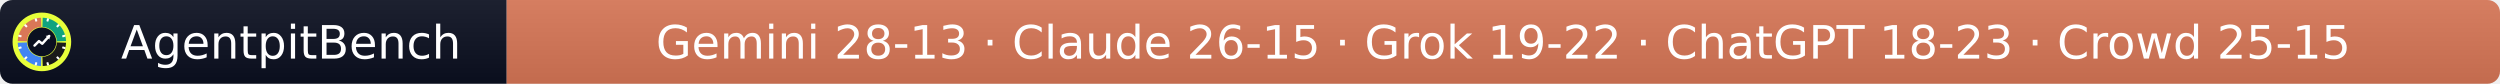
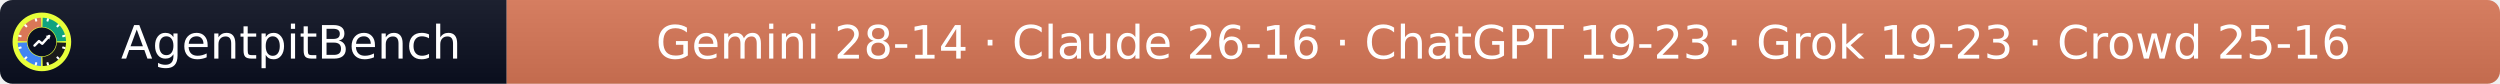
- <svg xmlns="http://www.w3.org/2000/svg" width="597" height="20" role="img" aria-label="AgentpitBench: Gemini 28-13 · Claude 26-15 · Grok 19-22 · ChatGPT 18-23 · Crowd 25-15">
+ <svg xmlns="http://www.w3.org/2000/svg" width="597" height="20" role="img" aria-label="AgentpitBench: Gemini 28-14 · Claude 26-16 · ChatGPT 19-23 · Grok 19-23 · Crowd 25-16">
  <linearGradient id="s" x2="0" y2="100%">
    <stop offset="0" stop-color="#bbb" stop-opacity=".1" />
    <stop offset="1" stop-opacity=".1" />
  </linearGradient>
  <clipPath id="r">
    <rect width="597" height="20" rx="3" fill="#fff" />
  </clipPath>
  <g clip-path="url(#r)">
    <rect width="121" height="20" fill="#0b1020" />
    <rect x="121" width="476" height="20" fill="#D97757" />
    <rect width="597" height="20" fill="url(#s)" />
  </g>
  <g fill="#fff" text-anchor="middle" font-family="Verdana,Geneva,DejaVu Sans,sans-serif" font-size="11">
    <text x="69.5" y="14">AgentpitBench</text>
-     <text x="359.0" y="14">Gemini 28-13 · Claude 26-15 · Grok 19-22 · ChatGPT 18-23 · Crowd 25-15</text>
+     <text x="359.0" y="14">Gemini 28-14 · Claude 26-16 · ChatGPT 19-23 · Grok 19-23 · Crowd 25-16</text>
  </g>
  <svg x="3" y="3" viewBox="0 0 800 800" width="14" height="14" role="img" aria-label="AgentpitBench">
    <clipPath id="apb-c">
      <circle cx="400" cy="400" r="400" />
    </clipPath>
    <g clip-path="url(#apb-c)">
      <rect width="800" height="800" fill="#E8FF3A" />
      <path d="M195.1,392.8 L70.2,388.5 A330,330 0 0 1 388.5,70.2 L392.8,195.1 A205,205 0 0 0 195.1,392.8 Z" fill="#D97757" />
      <path d="M407.2,195.1 L411.5,70.2 A330,330 0 0 1 729.8,388.5 L604.9,392.8 A205,205 0 0 0 407.2,195.1 Z" fill="#10A37F" />
      <path d="M604.9,407.2 L729.8,411.5 A330,330 0 0 1 411.5,729.8 L407.2,604.9 A205,205 0 0 0 604.9,407.2 Z" fill="#1A1A1A" />
      <path d="M392.8,604.9 L388.5,729.8 A330,330 0 0 1 70.2,411.5 L195.1,407.2 A205,205 0 0 0 392.8,604.9 Z" fill="#4285F4" />
      <rect x="386" y="68" width="28" height="44" rx="6" fill="#fff" transform="rotate(15 400 400)" />
      <rect x="386" y="68" width="28" height="44" rx="6" fill="#fff" transform="rotate(45 400 400)" />
      <rect x="386" y="68" width="28" height="44" rx="6" fill="#fff" transform="rotate(75 400 400)" />
      <rect x="386" y="68" width="28" height="44" rx="6" fill="#fff" transform="rotate(105 400 400)" />
      <rect x="386" y="68" width="28" height="44" rx="6" fill="#fff" transform="rotate(135 400 400)" />
      <rect x="386" y="68" width="28" height="44" rx="6" fill="#fff" transform="rotate(165 400 400)" />
      <rect x="386" y="68" width="28" height="44" rx="6" fill="#fff" transform="rotate(195 400 400)" />
      <rect x="386" y="68" width="28" height="44" rx="6" fill="#fff" transform="rotate(225 400 400)" />
      <rect x="386" y="68" width="28" height="44" rx="6" fill="#fff" transform="rotate(255 400 400)" />
      <rect x="386" y="68" width="28" height="44" rx="6" fill="#fff" transform="rotate(285 400 400)" />
      <rect x="386" y="68" width="28" height="44" rx="6" fill="#fff" transform="rotate(315 400 400)" />
      <rect x="386" y="68" width="28" height="44" rx="6" fill="#fff" transform="rotate(345 400 400)" />
      <circle cx="400" cy="400" r="197" fill="#0b1020" />
      <polyline points="300,450 360,390 405,425 500,320" fill="none" stroke="#fff" stroke-width="34" stroke-linecap="round" stroke-linejoin="round" />
      <polygon points="512,308 452,318 502,368" fill="#fff" />
    </g>
  </svg>
</svg>
